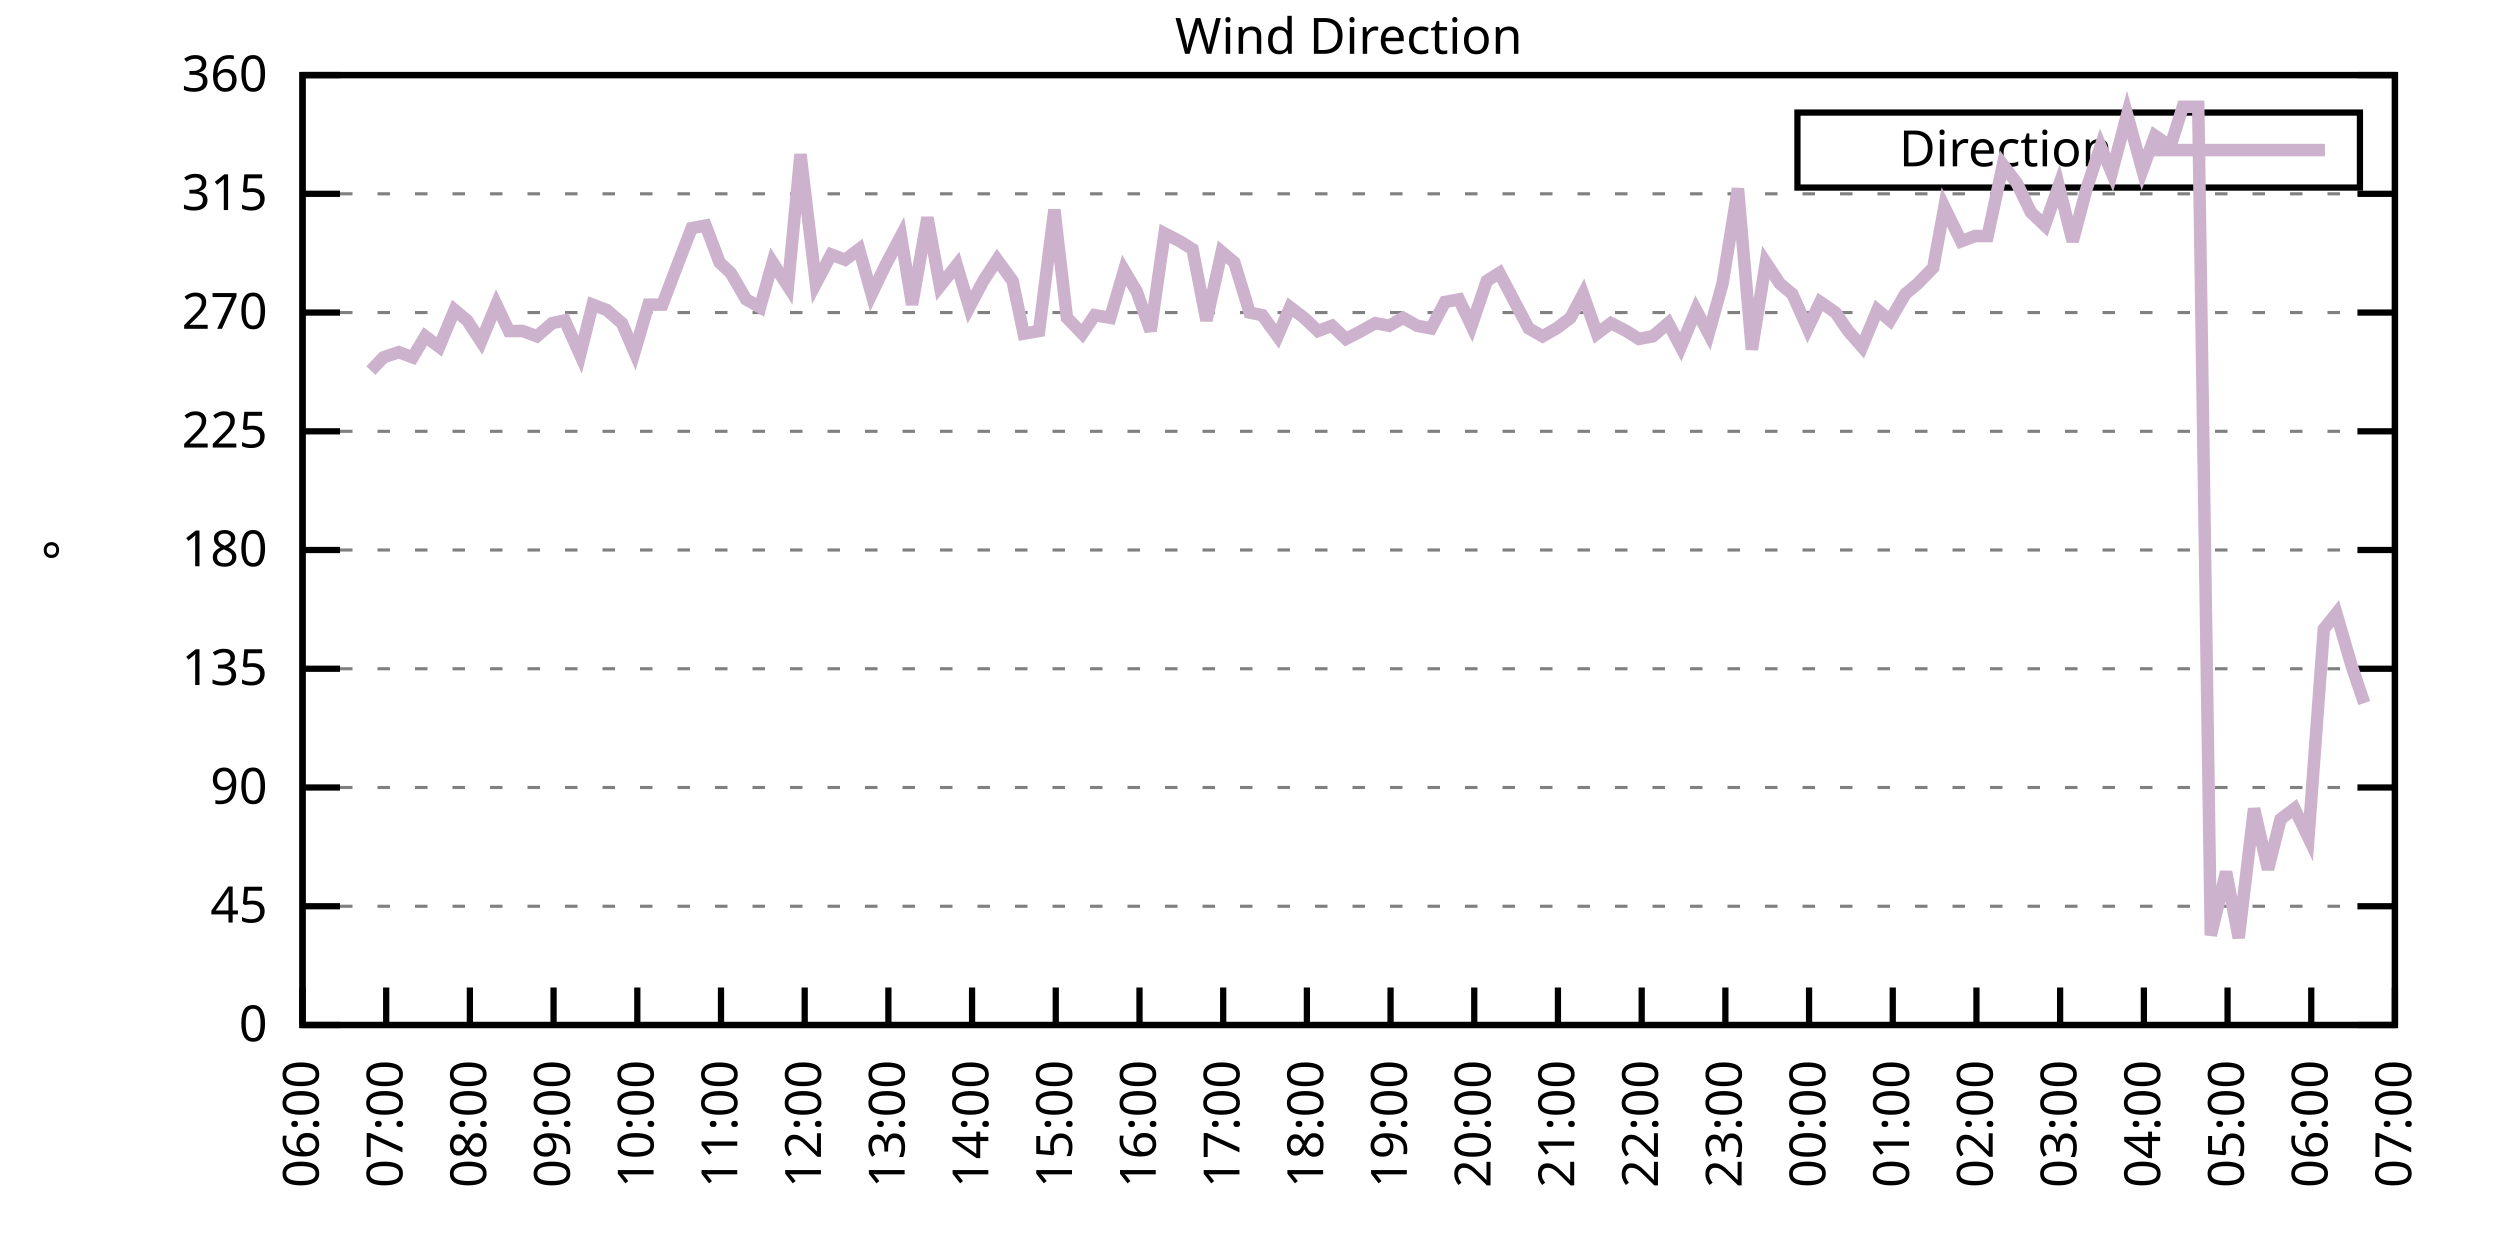
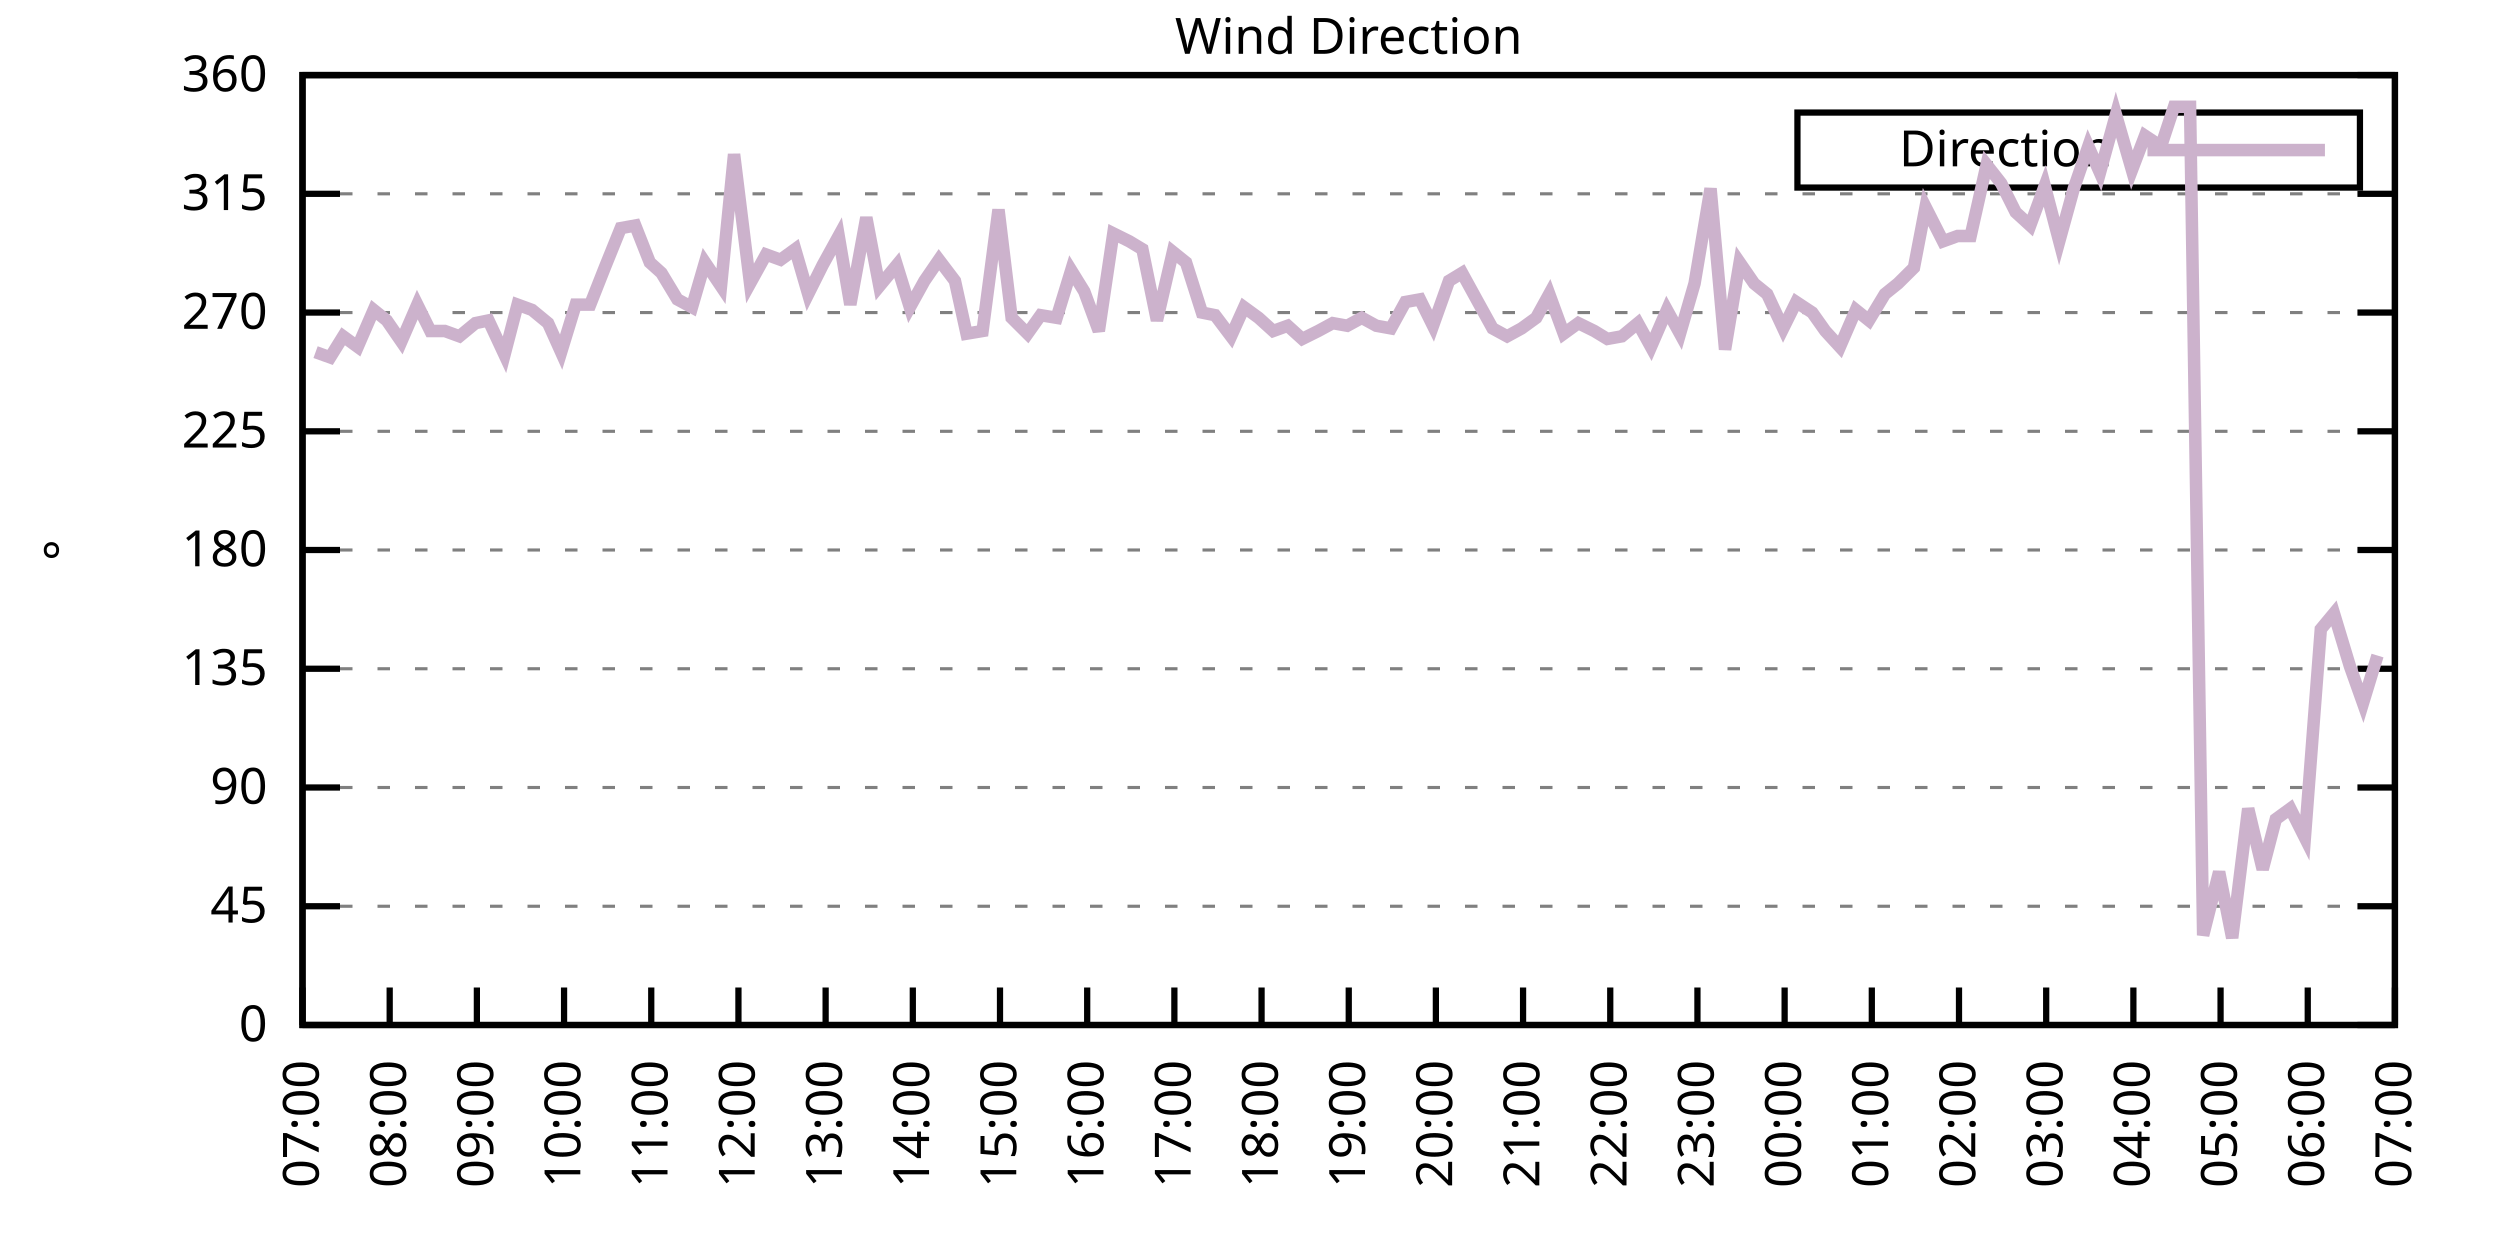
<svg xmlns="http://www.w3.org/2000/svg" xmlns:xlink="http://www.w3.org/1999/xlink" width="400" height="200" viewBox="0 0 400 200">
  <g id="gnuplot_canvas">
    <rect x="0" y="0" width="400" height="200" fill="none" />
    <defs>
      <circle id="gpDot" r="0.5" stroke-width="0.5" stroke="currentColor" />
      <path id="gpPt0" stroke-width="0.333" stroke="currentColor" d="M-1,0 h2 M0,-1 v2" />
      <path id="gpPt1" stroke-width="0.333" stroke="currentColor" d="M-1,-1 L1,1 M1,-1 L-1,1" />
      <path id="gpPt2" stroke-width="0.333" stroke="currentColor" d="M-1,0 L1,0 M0,-1 L0,1 M-1,-1 L1,1 M-1,1 L1,-1" />
      <rect id="gpPt3" stroke-width="0.333" stroke="currentColor" x="-1" y="-1" width="2" height="2" />
      <rect id="gpPt4" stroke-width="0.333" stroke="currentColor" fill="currentColor" x="-1" y="-1" width="2" height="2" />
      <circle id="gpPt5" stroke-width="0.333" stroke="currentColor" cx="0" cy="0" r="1" />
      <use xlink:href="#gpPt5" id="gpPt6" fill="currentColor" stroke="none" />
      <path id="gpPt7" stroke-width="0.333" stroke="currentColor" d="M0,-1.33 L-1.33,0.67 L1.33,0.67 z" />
      <use xlink:href="#gpPt7" id="gpPt8" fill="currentColor" stroke="none" />
      <use xlink:href="#gpPt7" id="gpPt9" stroke="currentColor" transform="rotate(180)" />
      <use xlink:href="#gpPt9" id="gpPt10" fill="currentColor" stroke="none" />
      <use xlink:href="#gpPt3" id="gpPt11" stroke="currentColor" transform="rotate(45)" />
      <use xlink:href="#gpPt11" id="gpPt12" fill="currentColor" stroke="none" />
      <path id="gpPt13" stroke-width="0.333" stroke="currentColor" d="M0,1.330 L1.265,0.411 L0.782,-1.067 L-0.782,-1.076 L-1.265,0.411 z" />
      <use xlink:href="#gpPt13" id="gpPt14" fill="currentColor" stroke="none" />
      <filter id="textbox" filterUnits="objectBoundingBox" x="0" y="0" height="1" width="1">
        <feFlood flood-color="white" flood-opacity="1" result="bgnd" />
        <feComposite in="SourceGraphic" in2="bgnd" operator="atop" />
      </filter>
      <filter id="greybox" filterUnits="objectBoundingBox" x="0" y="0" height="1" width="1">
        <feFlood flood-color="lightgrey" flood-opacity="1" result="grey" />
        <feComposite in="SourceGraphic" in2="grey" operator="atop" />
      </filter>
    </defs>
    <g fill="none" color="white" stroke="currentColor" stroke-width="1.00" stroke-linecap="butt" stroke-linejoin="miter">
</g>
    <g fill="none" color="black" stroke="currentColor" stroke-width="1.00" stroke-linecap="butt" stroke-linejoin="miter">
      <g stroke="none" shape-rendering="crispEdges">
        <polygon fill="rgb(255, 255, 255)" points="48.40,164.00 383.18,164.00 383.18,12.02 48.40,12.02 " />
      </g>
    </g>
    <g fill="none" color="black" stroke="currentColor" stroke-width="1.00" stroke-linecap="butt" stroke-linejoin="miter">
</g>
    <g fill="none" color="black" stroke="black" stroke-width="0.50" stroke-linecap="butt" stroke-linejoin="miter">
</g>
    <g fill="none" color="gray" stroke="currentColor" stroke-width="0.50" stroke-linecap="butt" stroke-linejoin="miter">
      <path stroke="gray" stroke-dasharray="2,4" class="gridline" d="M48.40,164.00 L383.19,164.00  " />
    </g>
    <g fill="none" color="gray" stroke="gray" stroke-width="1.00" stroke-linecap="butt" stroke-linejoin="miter">
</g>
    <g fill="none" color="black" stroke="currentColor" stroke-width="1.00" stroke-linecap="butt" stroke-linejoin="miter">
      <path stroke="black" d="M48.40,164.00 L54.40,164.00 M383.19,164.00 L377.19,164.00  " />
      <g transform="translate(42.80,166.60)" stroke="none" fill="black" font-family="Sans" font-size="8.00" text-anchor="end">
        <text>
          <tspan font-family="Sans"> 0</tspan>
        </text>
      </g>
    </g>
    <g fill="none" color="black" stroke="currentColor" stroke-width="1.00" stroke-linecap="butt" stroke-linejoin="miter">
</g>
    <g fill="none" color="black" stroke="black" stroke-width="0.50" stroke-linecap="butt" stroke-linejoin="miter">
</g>
    <g fill="none" color="gray" stroke="currentColor" stroke-width="0.50" stroke-linecap="butt" stroke-linejoin="miter">
      <path stroke="gray" stroke-dasharray="2,4" class="gridline" d="M48.40,145.00 L383.19,145.00  " />
    </g>
    <g fill="none" color="gray" stroke="gray" stroke-width="1.00" stroke-linecap="butt" stroke-linejoin="miter">
</g>
    <g fill="none" color="black" stroke="currentColor" stroke-width="1.00" stroke-linecap="butt" stroke-linejoin="miter">
      <path stroke="black" d="M48.40,145.00 L54.40,145.00 M383.19,145.00 L377.19,145.00  " />
      <g transform="translate(42.80,147.60)" stroke="none" fill="black" font-family="Sans" font-size="8.00" text-anchor="end">
        <text>
          <tspan font-family="Sans"> 45</tspan>
        </text>
      </g>
    </g>
    <g fill="none" color="black" stroke="currentColor" stroke-width="1.00" stroke-linecap="butt" stroke-linejoin="miter">
</g>
    <g fill="none" color="black" stroke="black" stroke-width="0.50" stroke-linecap="butt" stroke-linejoin="miter">
</g>
    <g fill="none" color="gray" stroke="currentColor" stroke-width="0.50" stroke-linecap="butt" stroke-linejoin="miter">
      <path stroke="gray" stroke-dasharray="2,4" class="gridline" d="M48.40,126.00 L383.19,126.00  " />
    </g>
    <g fill="none" color="gray" stroke="gray" stroke-width="1.00" stroke-linecap="butt" stroke-linejoin="miter">
</g>
    <g fill="none" color="black" stroke="currentColor" stroke-width="1.00" stroke-linecap="butt" stroke-linejoin="miter">
      <path stroke="black" d="M48.40,126.00 L54.40,126.00 M383.19,126.00 L377.19,126.00  " />
      <g transform="translate(42.80,128.60)" stroke="none" fill="black" font-family="Sans" font-size="8.00" text-anchor="end">
        <text>
          <tspan font-family="Sans"> 90</tspan>
        </text>
      </g>
    </g>
    <g fill="none" color="black" stroke="currentColor" stroke-width="1.00" stroke-linecap="butt" stroke-linejoin="miter">
</g>
    <g fill="none" color="black" stroke="black" stroke-width="0.50" stroke-linecap="butt" stroke-linejoin="miter">
</g>
    <g fill="none" color="gray" stroke="currentColor" stroke-width="0.50" stroke-linecap="butt" stroke-linejoin="miter">
      <path stroke="gray" stroke-dasharray="2,4" class="gridline" d="M48.40,107.00 L383.19,107.00  " />
    </g>
    <g fill="none" color="gray" stroke="gray" stroke-width="1.00" stroke-linecap="butt" stroke-linejoin="miter">
</g>
    <g fill="none" color="black" stroke="currentColor" stroke-width="1.00" stroke-linecap="butt" stroke-linejoin="miter">
      <path stroke="black" d="M48.40,107.00 L54.40,107.00 M383.19,107.00 L377.19,107.00  " />
      <g transform="translate(42.80,109.60)" stroke="none" fill="black" font-family="Sans" font-size="8.00" text-anchor="end">
        <text>
          <tspan font-family="Sans"> 135</tspan>
        </text>
      </g>
    </g>
    <g fill="none" color="black" stroke="currentColor" stroke-width="1.00" stroke-linecap="butt" stroke-linejoin="miter">
</g>
    <g fill="none" color="black" stroke="black" stroke-width="0.50" stroke-linecap="butt" stroke-linejoin="miter">
</g>
    <g fill="none" color="gray" stroke="currentColor" stroke-width="0.50" stroke-linecap="butt" stroke-linejoin="miter">
      <path stroke="gray" stroke-dasharray="2,4" class="gridline" d="M48.40,88.00 L383.19,88.00  " />
    </g>
    <g fill="none" color="gray" stroke="gray" stroke-width="1.00" stroke-linecap="butt" stroke-linejoin="miter">
</g>
    <g fill="none" color="black" stroke="currentColor" stroke-width="1.00" stroke-linecap="butt" stroke-linejoin="miter">
      <path stroke="black" d="M48.40,88.00 L54.40,88.00 M383.19,88.00 L377.19,88.00  " />
      <g transform="translate(42.80,90.60)" stroke="none" fill="black" font-family="Sans" font-size="8.00" text-anchor="end">
        <text>
          <tspan font-family="Sans"> 180</tspan>
        </text>
      </g>
    </g>
    <g fill="none" color="black" stroke="currentColor" stroke-width="1.00" stroke-linecap="butt" stroke-linejoin="miter">
</g>
    <g fill="none" color="black" stroke="black" stroke-width="0.50" stroke-linecap="butt" stroke-linejoin="miter">
</g>
    <g fill="none" color="gray" stroke="currentColor" stroke-width="0.50" stroke-linecap="butt" stroke-linejoin="miter">
      <path stroke="gray" stroke-dasharray="2,4" class="gridline" d="M48.40,69.01 L383.19,69.01  " />
    </g>
    <g fill="none" color="gray" stroke="gray" stroke-width="1.00" stroke-linecap="butt" stroke-linejoin="miter">
</g>
    <g fill="none" color="black" stroke="currentColor" stroke-width="1.00" stroke-linecap="butt" stroke-linejoin="miter">
      <path stroke="black" d="M48.40,69.01 L54.40,69.01 M383.19,69.01 L377.19,69.01  " />
      <g transform="translate(42.80,71.61)" stroke="none" fill="black" font-family="Sans" font-size="8.00" text-anchor="end">
        <text>
          <tspan font-family="Sans"> 225</tspan>
        </text>
      </g>
    </g>
    <g fill="none" color="black" stroke="currentColor" stroke-width="1.00" stroke-linecap="butt" stroke-linejoin="miter">
</g>
    <g fill="none" color="black" stroke="black" stroke-width="0.50" stroke-linecap="butt" stroke-linejoin="miter">
</g>
    <g fill="none" color="gray" stroke="currentColor" stroke-width="0.50" stroke-linecap="butt" stroke-linejoin="miter">
      <path stroke="gray" stroke-dasharray="2,4" class="gridline" d="M48.40,50.01 L383.19,50.01  " />
    </g>
    <g fill="none" color="gray" stroke="gray" stroke-width="1.00" stroke-linecap="butt" stroke-linejoin="miter">
</g>
    <g fill="none" color="black" stroke="currentColor" stroke-width="1.00" stroke-linecap="butt" stroke-linejoin="miter">
      <path stroke="black" d="M48.40,50.01 L54.40,50.01 M383.19,50.01 L377.19,50.01  " />
      <g transform="translate(42.80,52.61)" stroke="none" fill="black" font-family="Sans" font-size="8.00" text-anchor="end">
        <text>
          <tspan font-family="Sans"> 270</tspan>
        </text>
      </g>
    </g>
    <g fill="none" color="black" stroke="currentColor" stroke-width="1.00" stroke-linecap="butt" stroke-linejoin="miter">
</g>
    <g fill="none" color="black" stroke="black" stroke-width="0.50" stroke-linecap="butt" stroke-linejoin="miter">
</g>
    <g fill="none" color="gray" stroke="currentColor" stroke-width="0.50" stroke-linecap="butt" stroke-linejoin="miter">
      <path stroke="gray" stroke-dasharray="2,4" class="gridline" d="M48.40,31.01 L383.19,31.01  " />
    </g>
    <g fill="none" color="gray" stroke="gray" stroke-width="1.00" stroke-linecap="butt" stroke-linejoin="miter">
</g>
    <g fill="none" color="black" stroke="currentColor" stroke-width="1.00" stroke-linecap="butt" stroke-linejoin="miter">
      <path stroke="black" d="M48.40,31.01 L54.40,31.01 M383.19,31.01 L377.19,31.01  " />
      <g transform="translate(42.80,33.61)" stroke="none" fill="black" font-family="Sans" font-size="8.00" text-anchor="end">
        <text>
          <tspan font-family="Sans"> 315</tspan>
        </text>
      </g>
    </g>
    <g fill="none" color="black" stroke="currentColor" stroke-width="1.00" stroke-linecap="butt" stroke-linejoin="miter">
</g>
    <g fill="none" color="black" stroke="black" stroke-width="0.50" stroke-linecap="butt" stroke-linejoin="miter">
</g>
    <g fill="none" color="gray" stroke="currentColor" stroke-width="0.50" stroke-linecap="butt" stroke-linejoin="miter">
      <path stroke="gray" stroke-dasharray="2,4" class="gridline" d="M48.40,12.01 L383.19,12.01  " />
    </g>
    <g fill="none" color="gray" stroke="gray" stroke-width="1.00" stroke-linecap="butt" stroke-linejoin="miter">
</g>
    <g fill="none" color="black" stroke="currentColor" stroke-width="1.00" stroke-linecap="butt" stroke-linejoin="miter">
      <path stroke="black" d="M48.40,12.01 L54.40,12.01 M383.19,12.01 L377.19,12.01  " />
      <g transform="translate(42.80,14.61)" stroke="none" fill="black" font-family="Sans" font-size="8.00" text-anchor="end">
        <text>
          <tspan font-family="Sans"> 360</tspan>
        </text>
      </g>
    </g>
    <g fill="none" color="black" stroke="currentColor" stroke-width="1.00" stroke-linecap="butt" stroke-linejoin="miter">
      <path stroke="black" d="M48.40,164.00 L48.40,158.00  " />
      <g transform="translate(51.00,169.60) rotate(270.00)" stroke="none" fill="black" font-family="Sans" font-size="8.00" text-anchor="end">
        <text>
-           <tspan font-family="Sans">06:00</tspan>
-         </text>
-       </g>
-     </g>
-     <g fill="none" color="black" stroke="currentColor" stroke-width="1.00" stroke-linecap="butt" stroke-linejoin="miter">
-       <path stroke="black" d="M61.79,164.00 L61.79,158.00  " />
-       <g transform="translate(64.39,169.60) rotate(270.00)" stroke="none" fill="black" font-family="Sans" font-size="8.00" text-anchor="end">
-         <text>
          <tspan font-family="Sans">07:00</tspan>
        </text>
      </g>
    </g>
    <g fill="none" color="black" stroke="currentColor" stroke-width="1.00" stroke-linecap="butt" stroke-linejoin="miter">
-       <path stroke="black" d="M75.18,164.00 L75.18,158.00  " />
-       <g transform="translate(77.78,169.60) rotate(270.00)" stroke="none" fill="black" font-family="Sans" font-size="8.00" text-anchor="end">
+       <path stroke="black" d="M62.35,164.00 L62.35,158.00  " />
+       <g transform="translate(64.95,169.60) rotate(270.00)" stroke="none" fill="black" font-family="Sans" font-size="8.00" text-anchor="end">
        <text>
          <tspan font-family="Sans">08:00</tspan>
        </text>
      </g>
    </g>
    <g fill="none" color="black" stroke="currentColor" stroke-width="1.00" stroke-linecap="butt" stroke-linejoin="miter">
-       <path stroke="black" d="M88.57,164.00 L88.57,158.00  " />
-       <g transform="translate(91.17,169.60) rotate(270.00)" stroke="none" fill="black" font-family="Sans" font-size="8.00" text-anchor="end">
+       <path stroke="black" d="M76.30,164.00 L76.30,158.00  " />
+       <g transform="translate(78.90,169.60) rotate(270.00)" stroke="none" fill="black" font-family="Sans" font-size="8.00" text-anchor="end">
        <text>
          <tspan font-family="Sans">09:00</tspan>
        </text>
      </g>
    </g>
    <g fill="none" color="black" stroke="currentColor" stroke-width="1.00" stroke-linecap="butt" stroke-linejoin="miter">
-       <path stroke="black" d="M101.97,164.00 L101.97,158.00  " />
-       <g transform="translate(104.57,169.60) rotate(270.00)" stroke="none" fill="black" font-family="Sans" font-size="8.00" text-anchor="end">
+       <path stroke="black" d="M90.25,164.00 L90.25,158.00  " />
+       <g transform="translate(92.85,169.60) rotate(270.00)" stroke="none" fill="black" font-family="Sans" font-size="8.00" text-anchor="end">
        <text>
          <tspan font-family="Sans">10:00</tspan>
        </text>
      </g>
    </g>
    <g fill="none" color="black" stroke="currentColor" stroke-width="1.00" stroke-linecap="butt" stroke-linejoin="miter">
-       <path stroke="black" d="M115.36,164.00 L115.36,158.00  " />
-       <g transform="translate(117.96,169.60) rotate(270.00)" stroke="none" fill="black" font-family="Sans" font-size="8.00" text-anchor="end">
+       <path stroke="black" d="M104.20,164.00 L104.20,158.00  " />
+       <g transform="translate(106.80,169.60) rotate(270.00)" stroke="none" fill="black" font-family="Sans" font-size="8.00" text-anchor="end">
        <text>
          <tspan font-family="Sans">11:00</tspan>
        </text>
      </g>
    </g>
    <g fill="none" color="black" stroke="currentColor" stroke-width="1.00" stroke-linecap="butt" stroke-linejoin="miter">
-       <path stroke="black" d="M128.75,164.00 L128.75,158.00  " />
-       <g transform="translate(131.35,169.60) rotate(270.00)" stroke="none" fill="black" font-family="Sans" font-size="8.00" text-anchor="end">
+       <path stroke="black" d="M118.15,164.00 L118.15,158.00  " />
+       <g transform="translate(120.75,169.60) rotate(270.00)" stroke="none" fill="black" font-family="Sans" font-size="8.00" text-anchor="end">
        <text>
          <tspan font-family="Sans">12:00</tspan>
        </text>
      </g>
    </g>
    <g fill="none" color="black" stroke="currentColor" stroke-width="1.00" stroke-linecap="butt" stroke-linejoin="miter">
-       <path stroke="black" d="M142.14,164.00 L142.14,158.00  " />
-       <g transform="translate(144.74,169.60) rotate(270.00)" stroke="none" fill="black" font-family="Sans" font-size="8.00" text-anchor="end">
+       <path stroke="black" d="M132.10,164.00 L132.10,158.00  " />
+       <g transform="translate(134.70,169.60) rotate(270.00)" stroke="none" fill="black" font-family="Sans" font-size="8.00" text-anchor="end">
        <text>
          <tspan font-family="Sans">13:00</tspan>
        </text>
      </g>
    </g>
    <g fill="none" color="black" stroke="currentColor" stroke-width="1.00" stroke-linecap="butt" stroke-linejoin="miter">
-       <path stroke="black" d="M155.53,164.00 L155.53,158.00  " />
-       <g transform="translate(158.13,169.60) rotate(270.00)" stroke="none" fill="black" font-family="Sans" font-size="8.00" text-anchor="end">
+       <path stroke="black" d="M146.05,164.00 L146.05,158.00  " />
+       <g transform="translate(148.65,169.60) rotate(270.00)" stroke="none" fill="black" font-family="Sans" font-size="8.00" text-anchor="end">
        <text>
          <tspan font-family="Sans">14:00</tspan>
        </text>
      </g>
    </g>
    <g fill="none" color="black" stroke="currentColor" stroke-width="1.00" stroke-linecap="butt" stroke-linejoin="miter">
-       <path stroke="black" d="M168.92,164.00 L168.92,158.00  " />
-       <g transform="translate(171.52,169.60) rotate(270.00)" stroke="none" fill="black" font-family="Sans" font-size="8.00" text-anchor="end">
+       <path stroke="black" d="M160.00,164.00 L160.00,158.00  " />
+       <g transform="translate(162.60,169.60) rotate(270.00)" stroke="none" fill="black" font-family="Sans" font-size="8.00" text-anchor="end">
        <text>
          <tspan font-family="Sans">15:00</tspan>
        </text>
      </g>
    </g>
    <g fill="none" color="black" stroke="currentColor" stroke-width="1.00" stroke-linecap="butt" stroke-linejoin="miter">
-       <path stroke="black" d="M182.32,164.00 L182.32,158.00  " />
-       <g transform="translate(184.92,169.60) rotate(270.00)" stroke="none" fill="black" font-family="Sans" font-size="8.00" text-anchor="end">
+       <path stroke="black" d="M173.95,164.00 L173.95,158.00  " />
+       <g transform="translate(176.55,169.60) rotate(270.00)" stroke="none" fill="black" font-family="Sans" font-size="8.00" text-anchor="end">
        <text>
          <tspan font-family="Sans">16:00</tspan>
        </text>
      </g>
    </g>
    <g fill="none" color="black" stroke="currentColor" stroke-width="1.00" stroke-linecap="butt" stroke-linejoin="miter">
-       <path stroke="black" d="M195.71,164.00 L195.71,158.00  " />
-       <g transform="translate(198.31,169.60) rotate(270.00)" stroke="none" fill="black" font-family="Sans" font-size="8.00" text-anchor="end">
+       <path stroke="black" d="M187.90,164.00 L187.90,158.00  " />
+       <g transform="translate(190.50,169.60) rotate(270.00)" stroke="none" fill="black" font-family="Sans" font-size="8.00" text-anchor="end">
        <text>
          <tspan font-family="Sans">17:00</tspan>
        </text>
      </g>
    </g>
    <g fill="none" color="black" stroke="currentColor" stroke-width="1.00" stroke-linecap="butt" stroke-linejoin="miter">
-       <path stroke="black" d="M209.10,164.00 L209.10,158.00  " />
-       <g transform="translate(211.70,169.60) rotate(270.00)" stroke="none" fill="black" font-family="Sans" font-size="8.00" text-anchor="end">
+       <path stroke="black" d="M201.85,164.00 L201.85,158.00  " />
+       <g transform="translate(204.45,169.60) rotate(270.00)" stroke="none" fill="black" font-family="Sans" font-size="8.00" text-anchor="end">
        <text>
          <tspan font-family="Sans">18:00</tspan>
        </text>
      </g>
    </g>
    <g fill="none" color="black" stroke="currentColor" stroke-width="1.00" stroke-linecap="butt" stroke-linejoin="miter">
-       <path stroke="black" d="M222.49,164.00 L222.49,158.00  " />
-       <g transform="translate(225.09,169.60) rotate(270.00)" stroke="none" fill="black" font-family="Sans" font-size="8.00" text-anchor="end">
+       <path stroke="black" d="M215.80,164.00 L215.80,158.00  " />
+       <g transform="translate(218.40,169.60) rotate(270.00)" stroke="none" fill="black" font-family="Sans" font-size="8.00" text-anchor="end">
        <text>
          <tspan font-family="Sans">19:00</tspan>
        </text>
      </g>
    </g>
    <g fill="none" color="black" stroke="currentColor" stroke-width="1.00" stroke-linecap="butt" stroke-linejoin="miter">
-       <path stroke="black" d="M235.88,164.00 L235.88,158.00  " />
-       <g transform="translate(238.48,169.60) rotate(270.00)" stroke="none" fill="black" font-family="Sans" font-size="8.00" text-anchor="end">
+       <path stroke="black" d="M229.74,164.00 L229.74,158.00  " />
+       <g transform="translate(232.34,169.60) rotate(270.00)" stroke="none" fill="black" font-family="Sans" font-size="8.00" text-anchor="end">
        <text>
          <tspan font-family="Sans">20:00</tspan>
        </text>
      </g>
    </g>
    <g fill="none" color="black" stroke="currentColor" stroke-width="1.00" stroke-linecap="butt" stroke-linejoin="miter">
-       <path stroke="black" d="M249.27,164.00 L249.27,158.00  " />
-       <g transform="translate(251.87,169.60) rotate(270.00)" stroke="none" fill="black" font-family="Sans" font-size="8.00" text-anchor="end">
+       <path stroke="black" d="M243.69,164.00 L243.69,158.00  " />
+       <g transform="translate(246.29,169.60) rotate(270.00)" stroke="none" fill="black" font-family="Sans" font-size="8.00" text-anchor="end">
        <text>
          <tspan font-family="Sans">21:00</tspan>
        </text>
      </g>
    </g>
    <g fill="none" color="black" stroke="currentColor" stroke-width="1.00" stroke-linecap="butt" stroke-linejoin="miter">
-       <path stroke="black" d="M262.67,164.00 L262.67,158.00  " />
-       <g transform="translate(265.27,169.60) rotate(270.00)" stroke="none" fill="black" font-family="Sans" font-size="8.00" text-anchor="end">
+       <path stroke="black" d="M257.64,164.00 L257.64,158.00  " />
+       <g transform="translate(260.24,169.60) rotate(270.00)" stroke="none" fill="black" font-family="Sans" font-size="8.00" text-anchor="end">
        <text>
          <tspan font-family="Sans">22:00</tspan>
        </text>
      </g>
    </g>
    <g fill="none" color="black" stroke="currentColor" stroke-width="1.00" stroke-linecap="butt" stroke-linejoin="miter">
-       <path stroke="black" d="M276.06,164.00 L276.06,158.00  " />
-       <g transform="translate(278.66,169.60) rotate(270.00)" stroke="none" fill="black" font-family="Sans" font-size="8.00" text-anchor="end">
+       <path stroke="black" d="M271.59,164.00 L271.59,158.00  " />
+       <g transform="translate(274.19,169.60) rotate(270.00)" stroke="none" fill="black" font-family="Sans" font-size="8.00" text-anchor="end">
        <text>
          <tspan font-family="Sans">23:00</tspan>
        </text>
      </g>
    </g>
    <g fill="none" color="black" stroke="currentColor" stroke-width="1.00" stroke-linecap="butt" stroke-linejoin="miter">
-       <path stroke="black" d="M289.45,164.00 L289.45,158.00  " />
-       <g transform="translate(292.05,169.60) rotate(270.00)" stroke="none" fill="black" font-family="Sans" font-size="8.00" text-anchor="end">
+       <path stroke="black" d="M285.54,164.00 L285.54,158.00  " />
+       <g transform="translate(288.14,169.60) rotate(270.00)" stroke="none" fill="black" font-family="Sans" font-size="8.00" text-anchor="end">
        <text>
          <tspan font-family="Sans">00:00</tspan>
        </text>
      </g>
    </g>
    <g fill="none" color="black" stroke="currentColor" stroke-width="1.00" stroke-linecap="butt" stroke-linejoin="miter">
-       <path stroke="black" d="M302.84,164.00 L302.84,158.00  " />
-       <g transform="translate(305.44,169.60) rotate(270.00)" stroke="none" fill="black" font-family="Sans" font-size="8.00" text-anchor="end">
+       <path stroke="black" d="M299.49,164.00 L299.49,158.00  " />
+       <g transform="translate(302.09,169.60) rotate(270.00)" stroke="none" fill="black" font-family="Sans" font-size="8.00" text-anchor="end">
        <text>
          <tspan font-family="Sans">01:00</tspan>
        </text>
      </g>
    </g>
    <g fill="none" color="black" stroke="currentColor" stroke-width="1.00" stroke-linecap="butt" stroke-linejoin="miter">
-       <path stroke="black" d="M316.23,164.00 L316.23,158.00  " />
-       <g transform="translate(318.83,169.60) rotate(270.00)" stroke="none" fill="black" font-family="Sans" font-size="8.00" text-anchor="end">
+       <path stroke="black" d="M313.44,164.00 L313.44,158.00  " />
+       <g transform="translate(316.04,169.60) rotate(270.00)" stroke="none" fill="black" font-family="Sans" font-size="8.00" text-anchor="end">
        <text>
          <tspan font-family="Sans">02:00</tspan>
        </text>
      </g>
    </g>
    <g fill="none" color="black" stroke="currentColor" stroke-width="1.00" stroke-linecap="butt" stroke-linejoin="miter">
-       <path stroke="black" d="M329.62,164.00 L329.62,158.00  " />
-       <g transform="translate(332.22,169.60) rotate(270.00)" stroke="none" fill="black" font-family="Sans" font-size="8.00" text-anchor="end">
+       <path stroke="black" d="M327.39,164.00 L327.39,158.00  " />
+       <g transform="translate(329.99,169.60) rotate(270.00)" stroke="none" fill="black" font-family="Sans" font-size="8.00" text-anchor="end">
        <text>
          <tspan font-family="Sans">03:00</tspan>
        </text>
      </g>
    </g>
    <g fill="none" color="black" stroke="currentColor" stroke-width="1.00" stroke-linecap="butt" stroke-linejoin="miter">
-       <path stroke="black" d="M343.02,164.00 L343.02,158.00  " />
-       <g transform="translate(345.62,169.60) rotate(270.00)" stroke="none" fill="black" font-family="Sans" font-size="8.00" text-anchor="end">
+       <path stroke="black" d="M341.34,164.00 L341.34,158.00  " />
+       <g transform="translate(343.94,169.60) rotate(270.00)" stroke="none" fill="black" font-family="Sans" font-size="8.00" text-anchor="end">
        <text>
          <tspan font-family="Sans">04:00</tspan>
        </text>
      </g>
    </g>
    <g fill="none" color="black" stroke="currentColor" stroke-width="1.00" stroke-linecap="butt" stroke-linejoin="miter">
-       <path stroke="black" d="M356.41,164.00 L356.41,158.00  " />
-       <g transform="translate(359.01,169.60) rotate(270.00)" stroke="none" fill="black" font-family="Sans" font-size="8.00" text-anchor="end">
+       <path stroke="black" d="M355.29,164.00 L355.29,158.00  " />
+       <g transform="translate(357.89,169.60) rotate(270.00)" stroke="none" fill="black" font-family="Sans" font-size="8.00" text-anchor="end">
        <text>
          <tspan font-family="Sans">05:00</tspan>
        </text>
      </g>
    </g>
    <g fill="none" color="black" stroke="currentColor" stroke-width="1.00" stroke-linecap="butt" stroke-linejoin="miter">
-       <path stroke="black" d="M369.80,164.00 L369.80,158.00  " />
-       <g transform="translate(372.40,169.60) rotate(270.00)" stroke="none" fill="black" font-family="Sans" font-size="8.00" text-anchor="end">
+       <path stroke="black" d="M369.24,164.00 L369.24,158.00  " />
+       <g transform="translate(371.84,169.60) rotate(270.00)" stroke="none" fill="black" font-family="Sans" font-size="8.00" text-anchor="end">
        <text>
          <tspan font-family="Sans">06:00</tspan>
        </text>
      </g>
    </g>
    <g fill="none" color="black" stroke="currentColor" stroke-width="1.00" stroke-linecap="butt" stroke-linejoin="miter">
      <path stroke="black" d="M383.19,164.00 L383.19,158.00  " />
      <g transform="translate(385.79,169.60) rotate(270.00)" stroke="none" fill="black" font-family="Sans" font-size="8.00" text-anchor="end">
        <text>
          <tspan font-family="Sans">07:00</tspan>
        </text>
      </g>
    </g>
    <g fill="none" color="black" stroke="currentColor" stroke-width="1.00" stroke-linecap="butt" stroke-linejoin="miter">
</g>
    <g fill="none" color="black" stroke="currentColor" stroke-width="1.00" stroke-linecap="butt" stroke-linejoin="miter">
      <path stroke="black" d="M48.40,12.01 L48.40,164.00 L383.19,164.00 L383.19,12.01 L48.40,12.01 Z  " />
    </g>
    <g fill="none" color="black" stroke="currentColor" stroke-width="1.00" stroke-linecap="butt" stroke-linejoin="miter">
</g>
    <g fill="none" color="black" stroke="currentColor" stroke-width="1.00" stroke-linecap="butt" stroke-linejoin="miter">
      <path stroke="black" d="M287.59,30.01 L287.59,18.01 L377.59,18.01 L377.59,30.01 L287.59,30.01 Z  " />
    </g>
    <g id="Wind_direction_plot_1">
      <g fill="none" color="white" stroke="black" stroke-width="2.00" stroke-linecap="butt" stroke-linejoin="miter">
</g>
      <g fill="none" color="black" stroke="currentColor" stroke-width="2.00" stroke-linecap="butt" stroke-linejoin="miter">
        <g transform="translate(337.99,26.61)" stroke="none" fill="black" font-family="Sans" font-size="8.00" text-anchor="end">
          <text>
            <tspan font-family="Sans">Direction</tspan>
          </text>
        </g>
      </g>
      <g fill="none" color="black" stroke="currentColor" stroke-width="2.00" stroke-linecap="butt" stroke-linejoin="miter">
-         <path stroke="rgb(204, 178, 204)" d="M343.59,24.01 L371.99,24.01 M59.34,59.30 L61.35,57.18 L63.80,56.34 L66.03,57.18 L68.04,53.81 L70.27,55.50   L72.73,49.59 L74.74,51.27 L76.97,54.65 L79.42,48.74 L81.43,52.96 L83.66,52.96 L85.90,53.81 L88.35,51.70   L90.36,51.27 L92.82,56.76 L94.82,48.74 L97.06,49.59 L99.51,51.70 L101.52,56.34 L103.75,48.74 L105.98,48.74   L108.22,42.83 L110.67,36.50 L112.90,36.08 L115.13,41.99 L116.92,43.67 L119.38,47.90 L121.61,49.16 L123.62,41.99   L126.07,45.79 L128.08,24.68 L130.54,45.36 L132.99,40.72 L135.22,41.56 L137.45,39.87 L139.46,47.05 L141.69,42.41   L144.15,37.76 L145.94,48.74 L148.39,34.81 L150.40,45.79 L153.08,42.41 L155.09,49.16 L157.32,44.94 L159.55,41.56   L162.01,44.94 L163.79,53.39 L166.25,52.96 L168.70,33.54 L170.71,50.85 L173.17,53.39 L175.17,50.43 L177.63,50.85   L179.86,43.25 L181.87,46.63 L184.10,52.96 L186.33,37.34 L188.79,38.61 L190.80,39.87 L193.03,51.27 L195.48,40.30   L197.49,41.99 L199.95,50.01 L201.96,50.43 L204.41,53.81 L206.42,49.16 L208.65,50.85 L210.88,52.96 L213.12,52.12   L215.35,54.23 L217.80,52.96 L220.04,51.70 L222.27,52.12 L224.50,50.85 L226.73,52.12 L228.96,52.54 L231.20,48.32   L233.43,47.90 L235.44,52.12 L237.89,44.94 L239.90,43.67 L242.13,47.90 L244.59,52.54 L246.82,53.81 L249.05,52.54   L251.28,50.85 L253.29,47.05 L255.52,53.39 L257.76,51.70 L260.21,52.96 L262.22,54.23 L264.45,53.81 L266.91,51.70   L268.92,55.50 L271.37,49.59 L273.38,53.39 L275.61,45.36 L278.07,30.16 L280.30,55.92 L282.53,41.99 L284.76,45.36   L286.77,47.05 L289.23,52.54 L291.23,48.32 L293.69,50.01 L295.70,52.96 L297.93,55.50 L300.39,49.59 L302.39,51.27   L304.85,47.05 L306.86,45.36 L309.31,42.83 L311.10,33.12 L313.78,38.61 L316.01,37.76 L318.02,37.76 L320.47,26.36   L322.70,29.32 L324.94,33.96 L327.17,36.08 L329.40,29.74 L331.63,38.61 L333.86,30.16 L336.10,23.41 L337.88,27.63   L340.34,18.34 L342.79,27.21 L344.80,21.72 L347.26,23.41 L349.26,17.08 L351.72,17.08 L353.73,149.65 L356.18,139.51   L358.19,150.07 L360.65,129.38 L362.88,139.09 L364.89,131.07 L367.12,129.38 L369.35,134.02 L371.81,100.67 L373.82,98.14   L376.27,106.58 L378.28,112.49  " />
+         <path stroke="rgb(204, 178, 204)" d="M343.59,24.01 L371.99,24.01 M50.49,56.34 L52.82,57.18 L54.91,53.81 L57.23,55.50 L59.79,49.59 L61.88,51.27   L64.21,54.65 L66.77,48.74 L68.86,52.96 L71.18,52.96 L73.51,53.81 L76.07,51.70 L78.16,51.27 L80.72,56.76   L82.81,48.74 L85.13,49.59 L87.69,51.70 L89.78,56.34 L92.11,48.74 L94.43,48.74 L96.76,42.83 L99.32,36.50   L101.64,36.08 L103.97,41.99 L105.83,43.67 L108.38,47.90 L110.71,49.16 L112.80,41.99 L115.36,45.79 L117.45,24.68   L120.01,45.36 L122.57,40.72 L124.89,41.56 L127.22,39.87 L129.31,47.05 L131.63,42.41 L134.19,37.76 L136.05,48.74   L138.61,34.81 L140.70,45.79 L143.49,42.41 L145.58,49.16 L147.91,44.94 L150.23,41.56 L152.79,44.94 L154.65,53.39   L157.21,52.96 L159.76,33.54 L161.86,50.85 L164.41,53.39 L166.51,50.43 L169.06,50.85 L171.39,43.25 L173.48,46.63   L175.81,52.96 L178.13,37.34 L180.69,38.61 L182.78,39.87 L185.11,51.27 L187.66,40.30 L189.76,41.99 L192.31,50.01   L194.41,50.43 L196.96,53.81 L199.06,49.16 L201.38,50.85 L203.71,52.96 L206.03,52.12 L208.36,54.23 L210.91,52.96   L213.24,51.70 L215.56,52.12 L217.89,50.85 L220.21,52.12 L222.54,52.54 L224.86,48.32 L227.19,47.90 L229.28,52.12   L231.84,44.94 L233.93,43.67 L236.25,47.90 L238.81,52.54 L241.14,53.81 L243.46,52.54 L245.79,50.85 L247.88,47.05   L250.20,53.39 L252.53,51.70 L255.09,52.96 L257.18,54.23 L259.50,53.81 L262.06,51.70 L264.15,55.50 L266.71,49.59   L268.80,53.39 L271.13,45.36 L273.69,30.16 L276.01,55.92 L278.34,41.99 L280.66,45.36 L282.75,47.05 L285.31,52.54   L287.40,48.32 L289.96,50.01 L292.05,52.96 L294.38,55.50 L296.94,49.59 L299.03,51.27 L301.58,47.05 L303.68,45.36   L306.23,42.83 L308.09,33.12 L310.88,38.61 L313.21,37.76 L315.30,37.76 L317.86,26.36 L320.18,29.32 L322.51,33.96   L324.83,36.08 L327.16,29.74 L329.48,38.61 L331.81,30.16 L334.13,23.41 L335.99,27.63 L338.55,18.34 L341.11,27.21   L343.20,21.72 L345.76,23.41 L347.85,17.08 L350.41,17.08 L352.50,149.65 L355.06,139.51 L357.15,150.07 L359.71,129.38   L362.03,139.09 L364.13,131.07 L366.45,129.38 L368.78,134.02 L371.33,100.67 L373.43,98.14 L375.98,106.58 L378.08,112.49   L380.40,104.89  " />
      </g>
    </g>
    <g fill="none" color="black" stroke="currentColor" stroke-width="2.00" stroke-linecap="butt" stroke-linejoin="miter">
</g>
    <g fill="none" color="black" stroke="black" stroke-width="1.00" stroke-linecap="butt" stroke-linejoin="miter">
</g>
    <g fill="none" color="black" stroke="currentColor" stroke-width="1.00" stroke-linecap="butt" stroke-linejoin="miter">
      <path stroke="black" d="M48.40,12.01 L48.40,164.00 L383.19,164.00 L383.19,12.01 L48.40,12.01 Z  " />
      <g transform="translate(12.80,88.01) rotate(270.00)" stroke="none" fill="black" font-family="Sans" font-size="8.00" text-anchor="middle">
        <text>
          <tspan font-family="Sans">°</tspan>
        </text>
      </g>
    </g>
    <g fill="none" color="black" stroke="currentColor" stroke-width="1.00" stroke-linecap="butt" stroke-linejoin="miter">
</g>
    <g fill="none" color="black" stroke="currentColor" stroke-width="1.00" stroke-linecap="butt" stroke-linejoin="miter">
      <g transform="translate(215.79,8.61)" stroke="none" fill="black" font-family="Sans" font-size="8.00" text-anchor="middle">
        <text>
          <tspan font-family="Sans">Wind Direction</tspan>
        </text>
      </g>
    </g>
    <g fill="none" color="black" stroke="currentColor" stroke-width="1.00" stroke-linecap="butt" stroke-linejoin="miter">
</g>
  </g>
</svg>
